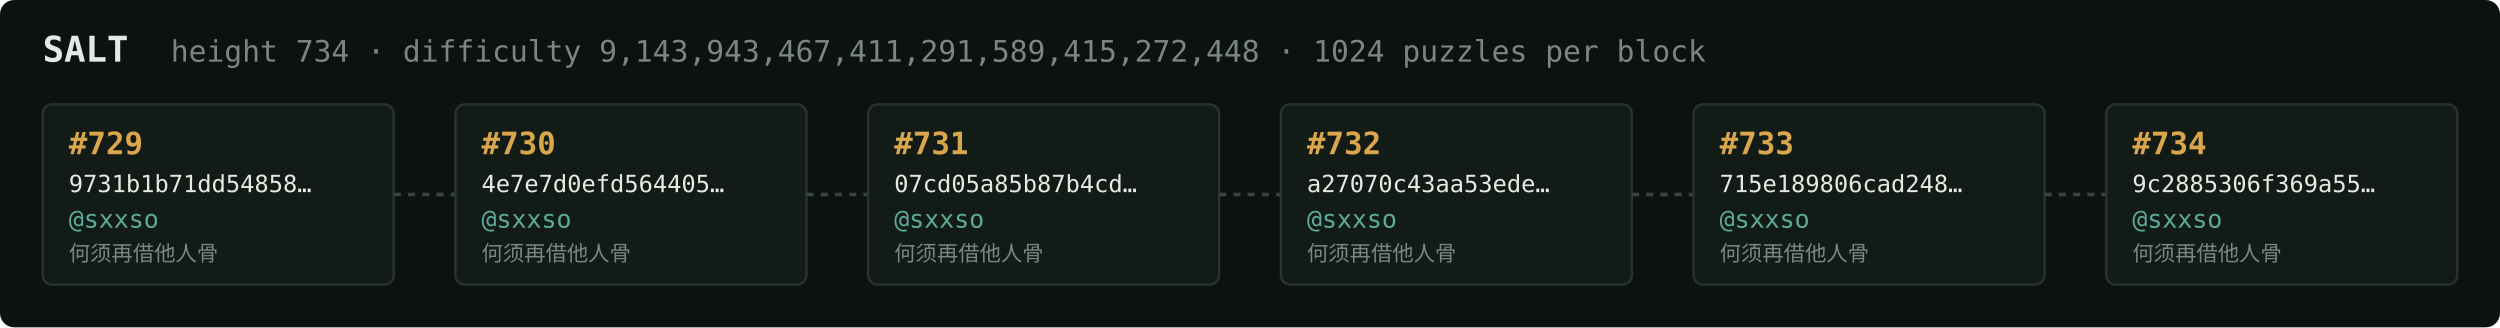
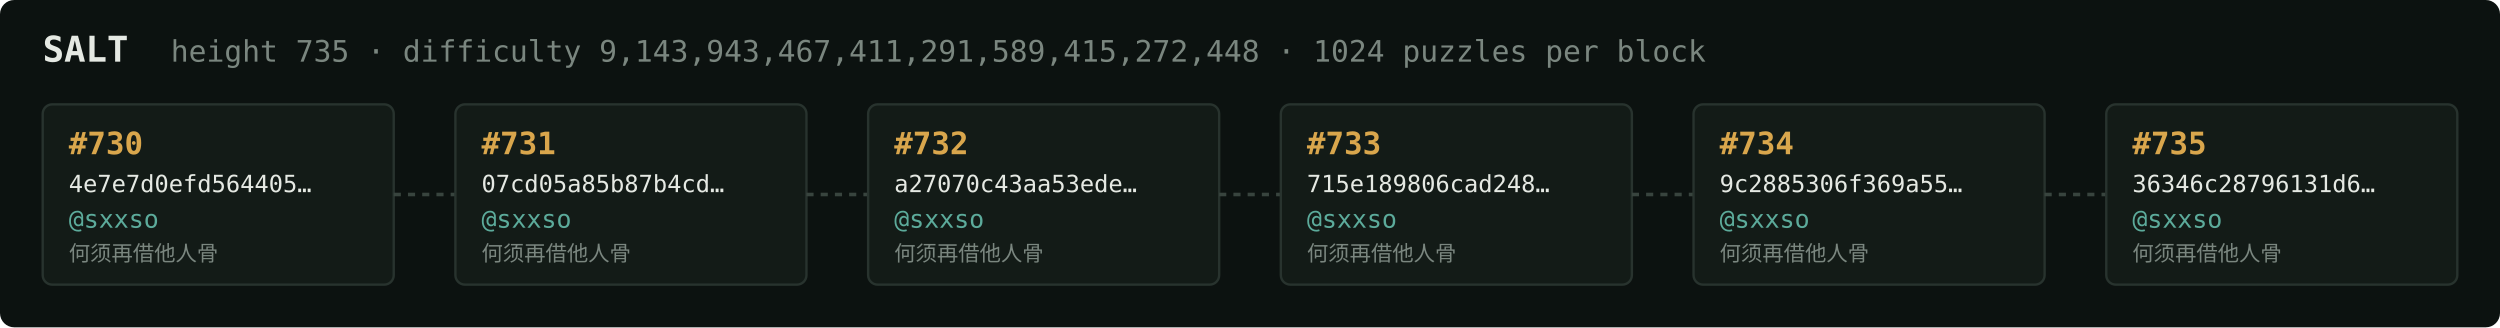
<svg xmlns="http://www.w3.org/2000/svg" width="1054" height="138" viewBox="0 0 1054 138" font-family="ui-monospace,SFMono-Regular,Menlo,monospace">
  <rect fill="#0c1210" width="1054" height="138" rx="6" />
  <text x="18" y="26" fill="#e5e9e3" font-size="15" font-weight="700">SALT</text>
-   <text x="72" y="26" fill="#7a867f" font-size="12.5">height 734 · difficulty 9,143,943,467,411,291,589,415,272,448 · 1024 puzzles per block</text>
+   <text x="72" y="26" fill="#7a867f" font-size="12.5">height 735 · difficulty 9,143,943,467,411,291,589,415,272,448 · 1024 puzzles per block</text>
  <rect x="18" y="44" width="148" height="76" rx="4" fill="#131b17" stroke="#28332e" stroke-width="1" />
-   <text x="29" y="65" fill="#d9a64c" font-size="13" font-weight="700">#729</text>
-   <text x="29" y="81" fill="#e5e9e3" font-size="10">9731b1b71dd54858…</text>
+   <text x="29" y="65" fill="#d9a64c" font-size="13" font-weight="700">#730</text>
+   <text x="29" y="81" fill="#e5e9e3" font-size="10">4e7e7d0efd564405…</text>
  <text x="29" y="96" fill="#5cab9b" font-size="10.5">@sxxso</text>
  <text x="29" y="110" fill="#7a867f" font-size="9">何须再借他人骨</text>
  <line x1="166" y1="82.0" x2="192" y2="82.0" stroke="#38443e" stroke-width="1.5" stroke-dasharray="3 3" />
  <rect x="192" y="44" width="148" height="76" rx="4" fill="#131b17" stroke="#28332e" stroke-width="1" />
-   <text x="203" y="65" fill="#d9a64c" font-size="13" font-weight="700">#730</text>
-   <text x="203" y="81" fill="#e5e9e3" font-size="10">4e7e7d0efd564405…</text>
+   <text x="203" y="65" fill="#d9a64c" font-size="13" font-weight="700">#731</text>
+   <text x="203" y="81" fill="#e5e9e3" font-size="10">07cd05a85b87b4cd…</text>
  <text x="203" y="96" fill="#5cab9b" font-size="10.5">@sxxso</text>
  <text x="203" y="110" fill="#7a867f" font-size="9">何须再借他人骨</text>
  <line x1="340" y1="82.0" x2="366" y2="82.0" stroke="#38443e" stroke-width="1.5" stroke-dasharray="3 3" />
  <rect x="366" y="44" width="148" height="76" rx="4" fill="#131b17" stroke="#28332e" stroke-width="1" />
-   <text x="377" y="65" fill="#d9a64c" font-size="13" font-weight="700">#731</text>
-   <text x="377" y="81" fill="#e5e9e3" font-size="10">07cd05a85b87b4cd…</text>
+   <text x="377" y="65" fill="#d9a64c" font-size="13" font-weight="700">#732</text>
+   <text x="377" y="81" fill="#e5e9e3" font-size="10">a27070c43aa53ede…</text>
  <text x="377" y="96" fill="#5cab9b" font-size="10.5">@sxxso</text>
  <text x="377" y="110" fill="#7a867f" font-size="9">何须再借他人骨</text>
  <line x1="514" y1="82.0" x2="540" y2="82.0" stroke="#38443e" stroke-width="1.5" stroke-dasharray="3 3" />
  <rect x="540" y="44" width="148" height="76" rx="4" fill="#131b17" stroke="#28332e" stroke-width="1" />
-   <text x="551" y="65" fill="#d9a64c" font-size="13" font-weight="700">#732</text>
-   <text x="551" y="81" fill="#e5e9e3" font-size="10">a27070c43aa53ede…</text>
+   <text x="551" y="65" fill="#d9a64c" font-size="13" font-weight="700">#733</text>
+   <text x="551" y="81" fill="#e5e9e3" font-size="10">715e189806cad248…</text>
  <text x="551" y="96" fill="#5cab9b" font-size="10.5">@sxxso</text>
  <text x="551" y="110" fill="#7a867f" font-size="9">何须再借他人骨</text>
  <line x1="688" y1="82.0" x2="714" y2="82.0" stroke="#38443e" stroke-width="1.5" stroke-dasharray="3 3" />
  <rect x="714" y="44" width="148" height="76" rx="4" fill="#131b17" stroke="#28332e" stroke-width="1" />
-   <text x="725" y="65" fill="#d9a64c" font-size="13" font-weight="700">#733</text>
-   <text x="725" y="81" fill="#e5e9e3" font-size="10">715e189806cad248…</text>
+   <text x="725" y="65" fill="#d9a64c" font-size="13" font-weight="700">#734</text>
+   <text x="725" y="81" fill="#e5e9e3" font-size="10">9c2885306f369a55…</text>
  <text x="725" y="96" fill="#5cab9b" font-size="10.5">@sxxso</text>
  <text x="725" y="110" fill="#7a867f" font-size="9">何须再借他人骨</text>
  <line x1="862" y1="82.0" x2="888" y2="82.0" stroke="#38443e" stroke-width="1.5" stroke-dasharray="3 3" />
  <rect x="888" y="44" width="148" height="76" rx="4" fill="#131b17" stroke="#28332e" stroke-width="1" />
-   <text x="899" y="65" fill="#d9a64c" font-size="13" font-weight="700">#734</text>
-   <text x="899" y="81" fill="#e5e9e3" font-size="10">9c2885306f369a55…</text>
+   <text x="899" y="65" fill="#d9a64c" font-size="13" font-weight="700">#735</text>
+   <text x="899" y="81" fill="#e5e9e3" font-size="10">36346c28796131d6…</text>
  <text x="899" y="96" fill="#5cab9b" font-size="10.5">@sxxso</text>
  <text x="899" y="110" fill="#7a867f" font-size="9">何须再借他人骨</text>
</svg>
